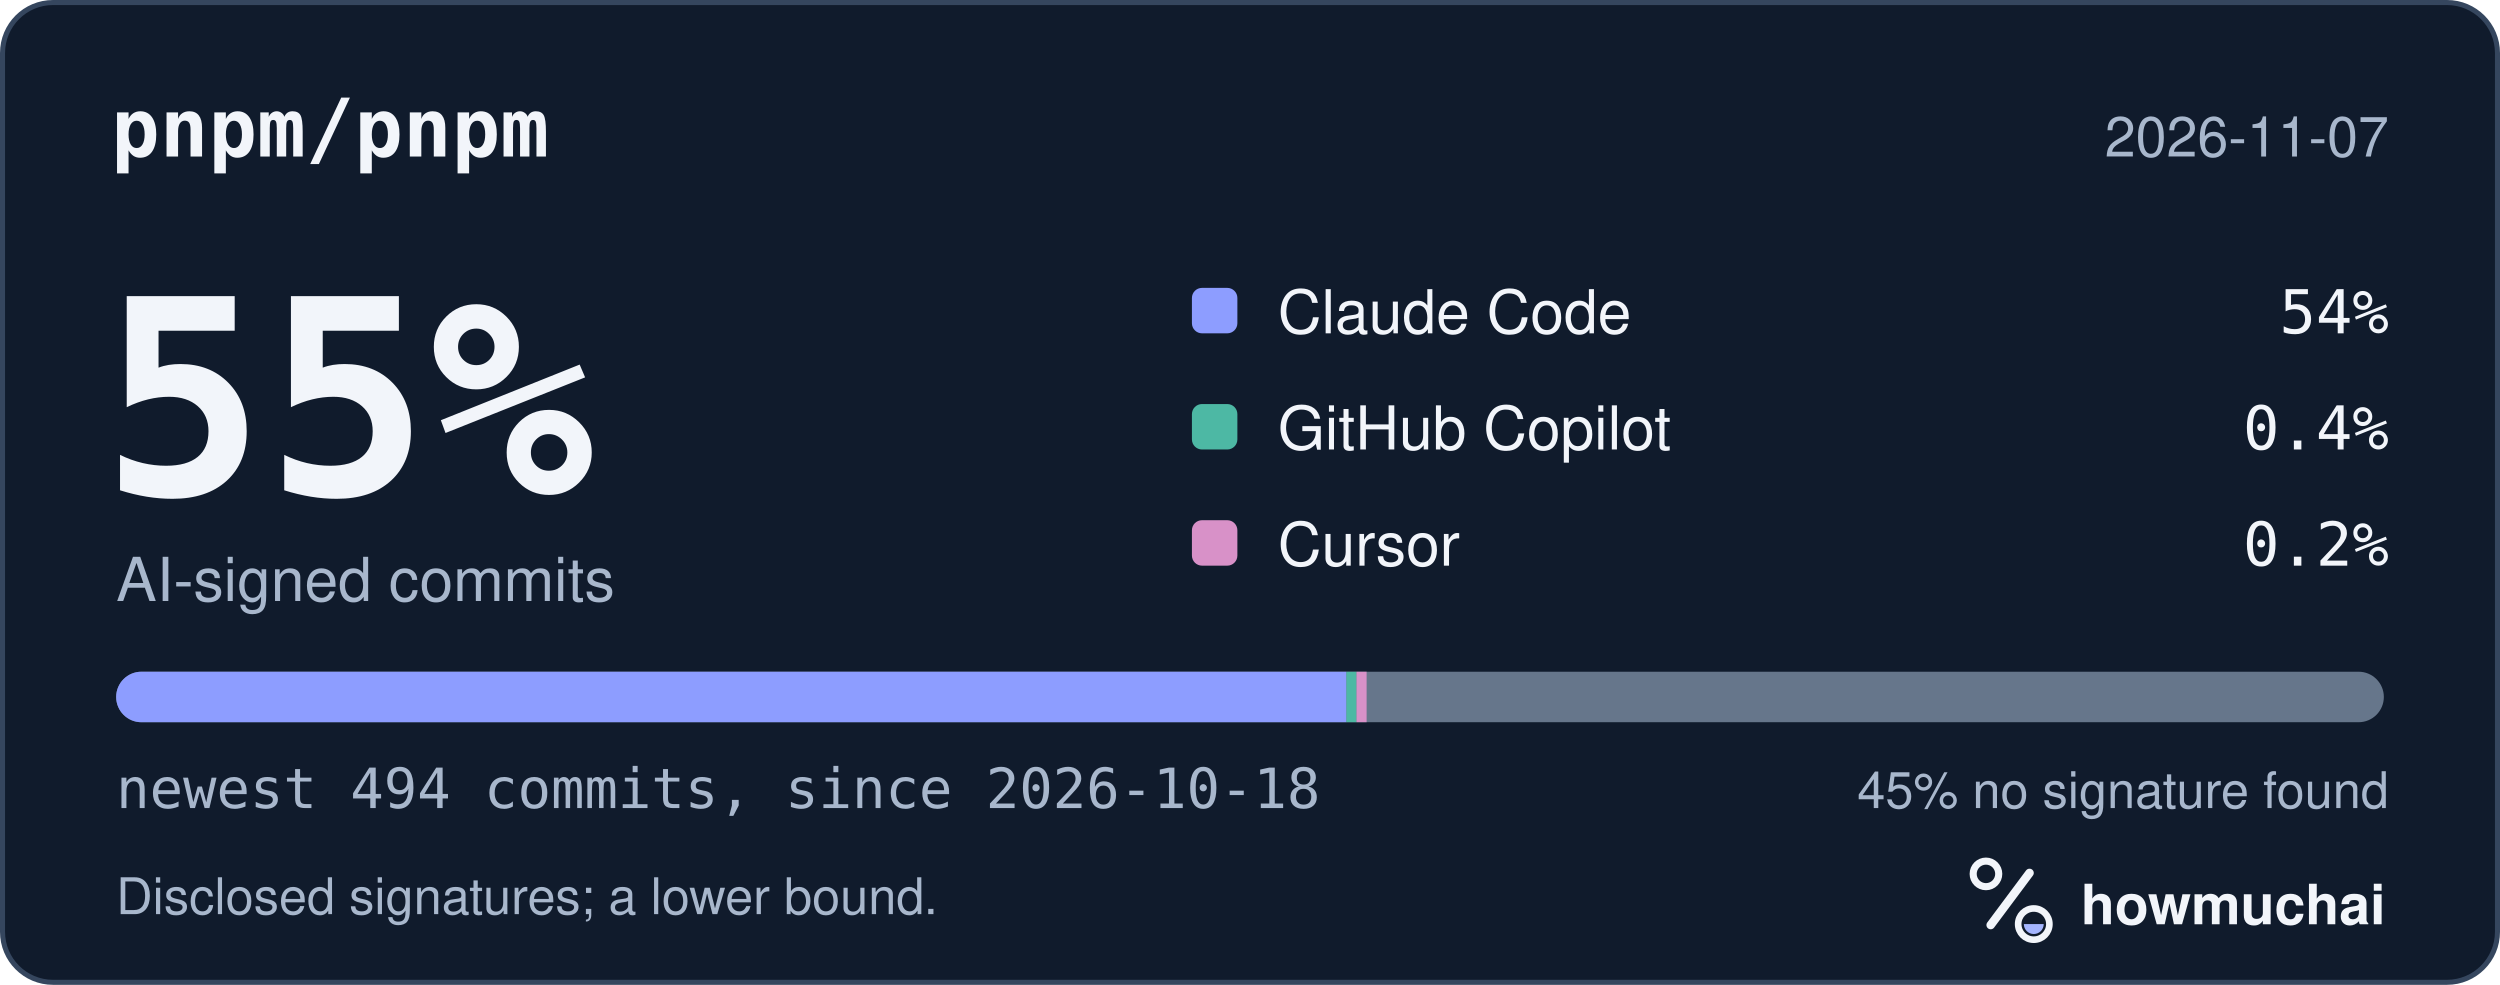
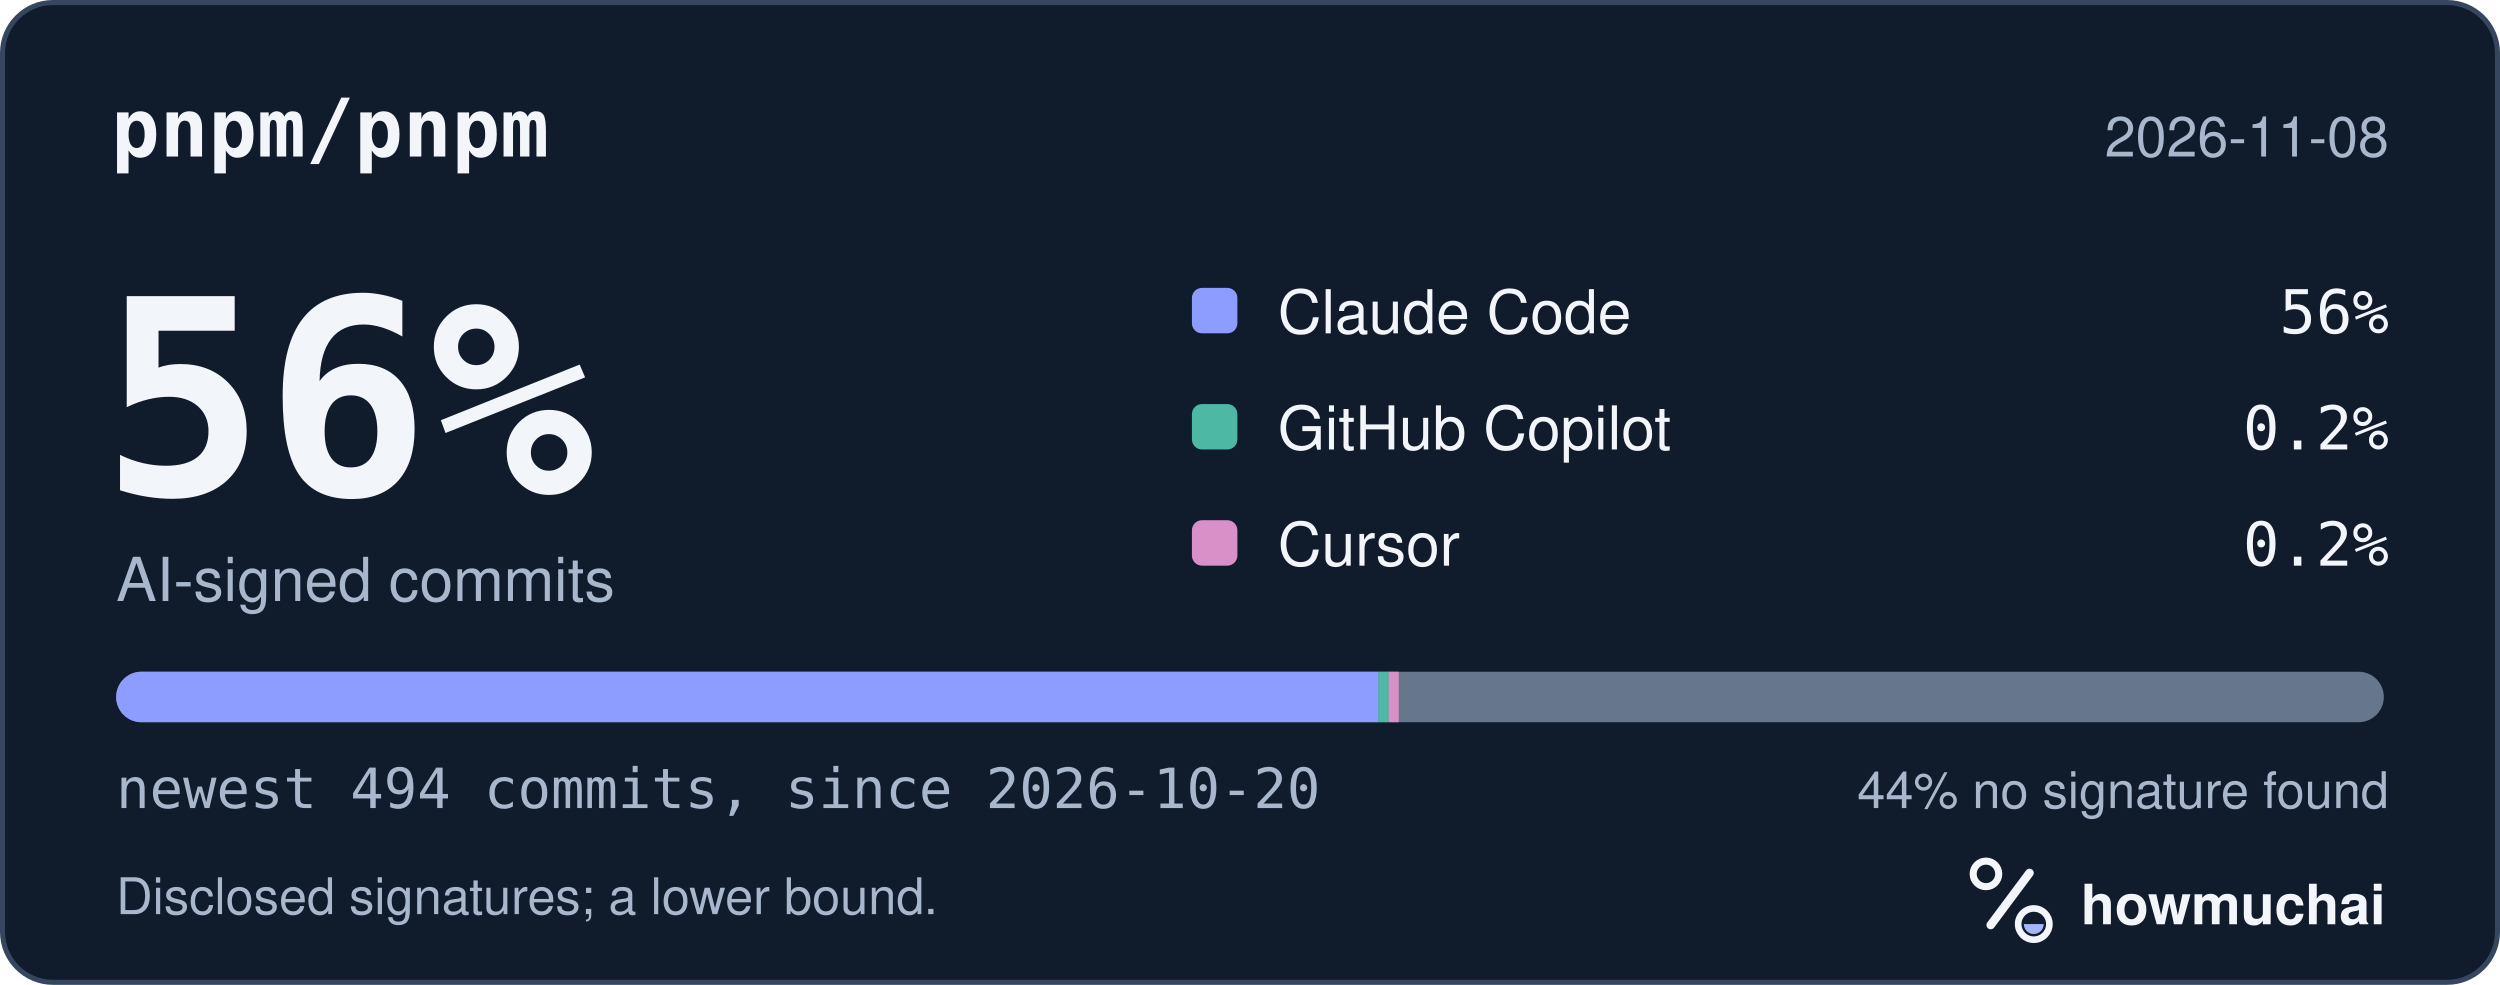
<svg xmlns="http://www.w3.org/2000/svg" width="495" height="195" viewBox="0 0 495 195" role="img" aria-labelledby="hm-t hm-d">
  <rect x="0.5" y="0.5" width="494" height="194" rx="10" fill="#101B2C" stroke="#35465E" />
  <text x="22" y="31" fill="#F2F5FA" font-family="ui-monospace, SF Mono, Menlo, Consolas, IBM Plex Mono, monospace" font-size="16" font-weight="600">pnpm/pnpm</text>
-   <text x="473" y="31" fill="#A8B7CC" font-family="-apple-system, BlinkMacSystemFont, Segoe UI, Helvetica, Arial, Fira Sans, sans-serif" font-size="11" text-anchor="end">2026-11-07</text>
-   <text x="20" y="98" fill="#F2F5FA" font-family="ui-monospace, SF Mono, Menlo, Consolas, IBM Plex Mono, monospace" font-size="54" font-weight="700">55%</text>
+   <text x="473" y="31" fill="#A8B7CC" font-family="-apple-system, BlinkMacSystemFont, Segoe UI, Helvetica, Arial, Fira Sans, sans-serif" font-size="11" text-anchor="end">2026-11-08</text>
+   <text x="20" y="98" fill="#F2F5FA" font-family="ui-monospace, SF Mono, Menlo, Consolas, IBM Plex Mono, monospace" font-size="54" font-weight="700">56%</text>
  <text x="23" y="119" fill="#A8B7CC" font-family="-apple-system, BlinkMacSystemFont, Segoe UI, Helvetica, Arial, Fira Sans, sans-serif" font-size="12">AI-signed commits</text>
  <rect x="236" y="57" width="9" height="9" rx="2" fill="#8D9DFF" />
  <text x="253" y="66" fill="#F2F5FA" font-family="-apple-system, BlinkMacSystemFont, Segoe UI, Helvetica, Arial, Fira Sans, sans-serif" font-size="12">Claude Code</text>
-   <text x="473" y="66" fill="#F2F5FA" font-family="ui-monospace, SF Mono, Menlo, Consolas, IBM Plex Mono, monospace" font-size="12" text-anchor="end">54%</text>
+   <text x="473" y="66" fill="#F2F5FA" font-family="ui-monospace, SF Mono, Menlo, Consolas, IBM Plex Mono, monospace" font-size="12" text-anchor="end">56%</text>
  <rect x="236" y="80" width="9" height="9" rx="2" fill="#4DB8A4" />
  <text x="253" y="89" fill="#F2F5FA" font-family="-apple-system, BlinkMacSystemFont, Segoe UI, Helvetica, Arial, Fira Sans, sans-serif" font-size="12">GitHub Copilot</text>
-   <text x="473" y="89" fill="#F2F5FA" font-family="ui-monospace, SF Mono, Menlo, Consolas, IBM Plex Mono, monospace" font-size="12" text-anchor="end">0.4%</text>
+   <text x="473" y="89" fill="#F2F5FA" font-family="ui-monospace, SF Mono, Menlo, Consolas, IBM Plex Mono, monospace" font-size="12" text-anchor="end">0.2%</text>
  <rect x="236" y="103" width="9" height="9" rx="2" fill="#D891C8" />
  <text x="253" y="112" fill="#F2F5FA" font-family="-apple-system, BlinkMacSystemFont, Segoe UI, Helvetica, Arial, Fira Sans, sans-serif" font-size="12">Cursor</text>
  <text x="473" y="112" fill="#F2F5FA" font-family="ui-monospace, SF Mono, Menlo, Consolas, IBM Plex Mono, monospace" font-size="12" text-anchor="end">0.2%</text>
  <defs>
    <clipPath id="hm-bar">
      <rect x="23" y="133" width="449" height="10" rx="5" />
    </clipPath>
  </defs>
  <rect x="23" y="133" width="449" height="10" rx="5" fill="#66768B" />
  <g clip-path="url(#hm-bar)">
-     <rect x="23.00" y="133" width="243.59" height="10" fill="#8D9DFF" />
-     <rect x="266.59" y="133" width="2.00" height="10" fill="#4DB8A4" />
-     <rect x="268.59" y="133" width="2.00" height="10" fill="#D891C8" />
+     <rect x="23.00" y="133" width="249.95" height="10" fill="#8D9DFF" />
+     <rect x="272.95" y="133" width="2.00" height="10" fill="#4DB8A4" />
+     <rect x="274.95" y="133" width="2.00" height="10" fill="#D891C8" />
  </g>
-   <text x="23" y="160" fill="#A8B7CC" font-family="ui-monospace, SF Mono, Menlo, Consolas, IBM Plex Mono, monospace" font-size="11">newest 494 commits, since 2026-10-18</text>
-   <text x="473" y="160" fill="#A8B7CC" font-family="-apple-system, BlinkMacSystemFont, Segoe UI, Helvetica, Arial, Fira Sans, sans-serif" font-size="10" text-anchor="end">45% no signature found</text>
+   <text x="23" y="160" fill="#A8B7CC" font-family="ui-monospace, SF Mono, Menlo, Consolas, IBM Plex Mono, monospace" font-size="11">newest 494 commits, since 2026-10-20</text>
+   <text x="473" y="160" fill="#A8B7CC" font-family="-apple-system, BlinkMacSystemFont, Segoe UI, Helvetica, Arial, Fira Sans, sans-serif" font-size="10" text-anchor="end">44% no signature found</text>
  <text x="23" y="181" fill="#A8B7CC" font-family="-apple-system, BlinkMacSystemFont, Segoe UI, Helvetica, Arial, Fira Sans, sans-serif" font-size="10">Disclosed signatures; a lower bound.</text>
  <g transform="translate(386 166) scale(0.046875)">
    <circle cx="154" cy="150" r="54" fill="none" stroke="#F2F5FA" stroke-width="30" />
    <path d="M174 366 338 146" fill="none" stroke="#F2F5FA" stroke-width="36" stroke-linecap="round" />
    <circle cx="356" cy="362" r="66" fill="none" stroke="#F2F5FA" stroke-width="28" />
    <path d="M314 362a42 42 0 0 0 84 0Z" fill="#A4B5FF" />
  </g>
  <text x="412" y="183" fill="#F2F5FA" font-family="-apple-system, BlinkMacSystemFont, Segoe UI, Helvetica, Arial, Fira Sans, sans-serif" font-size="11" font-weight="650">howmuchai</text>
</svg>
